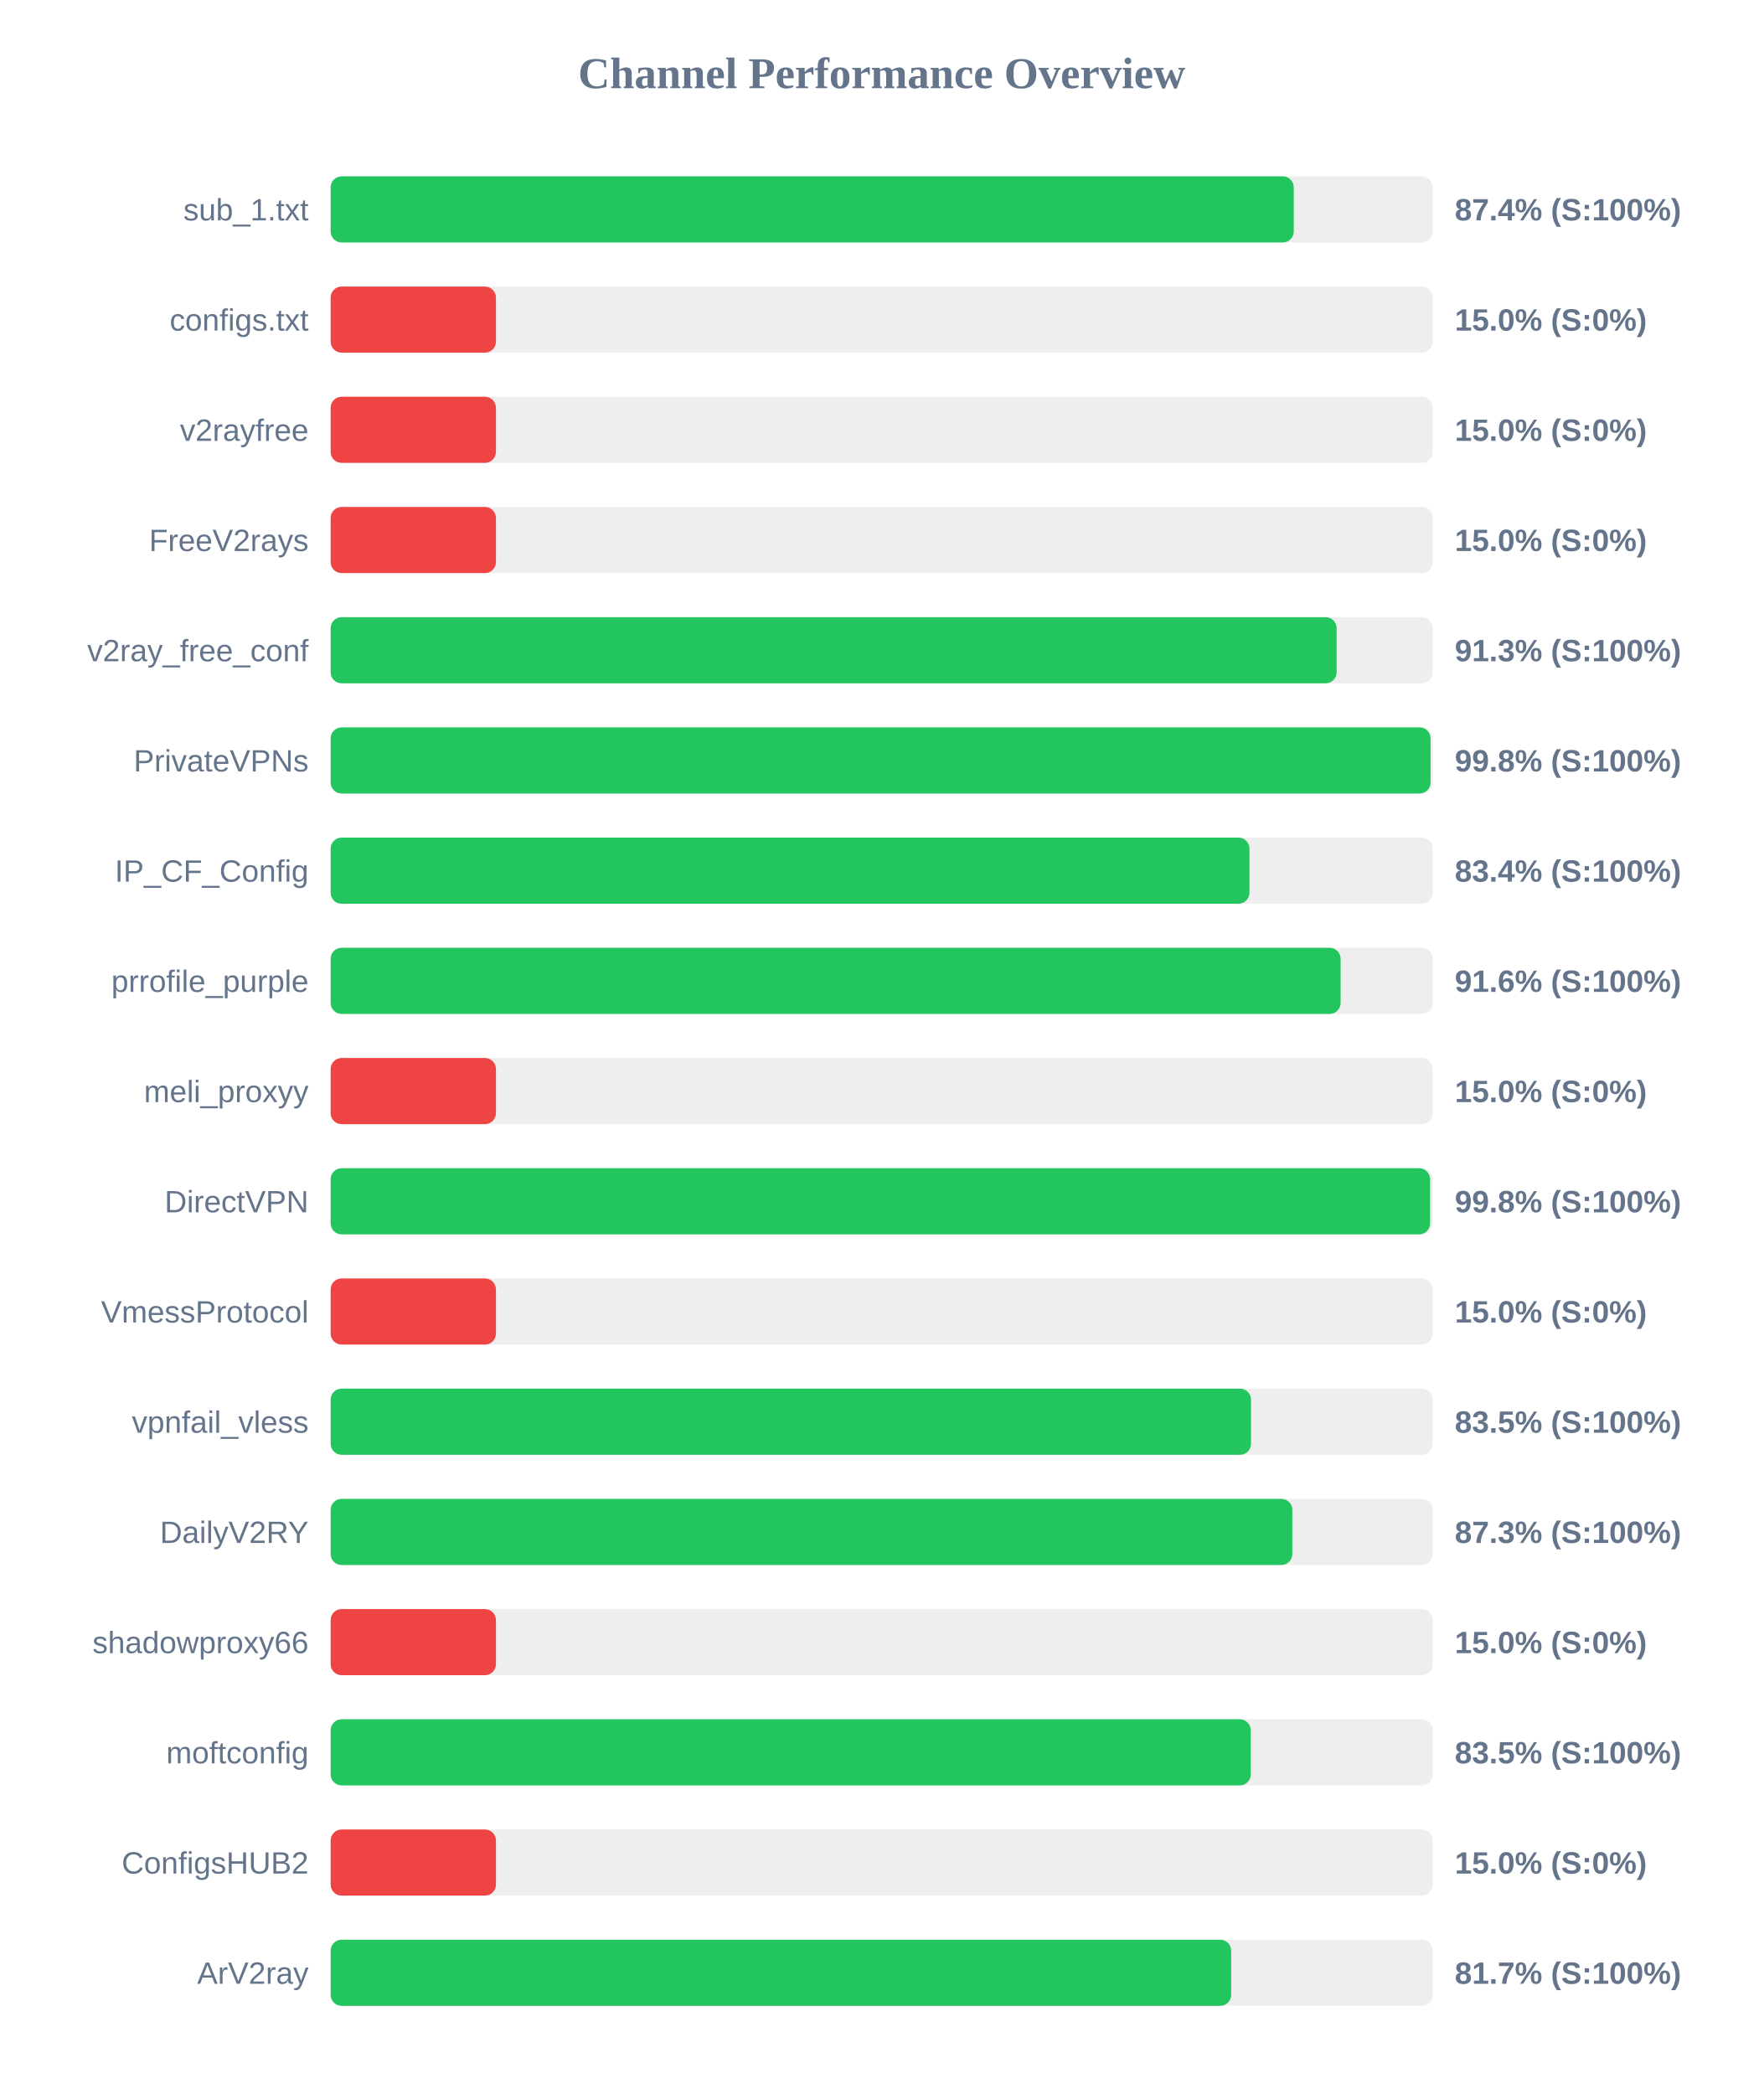
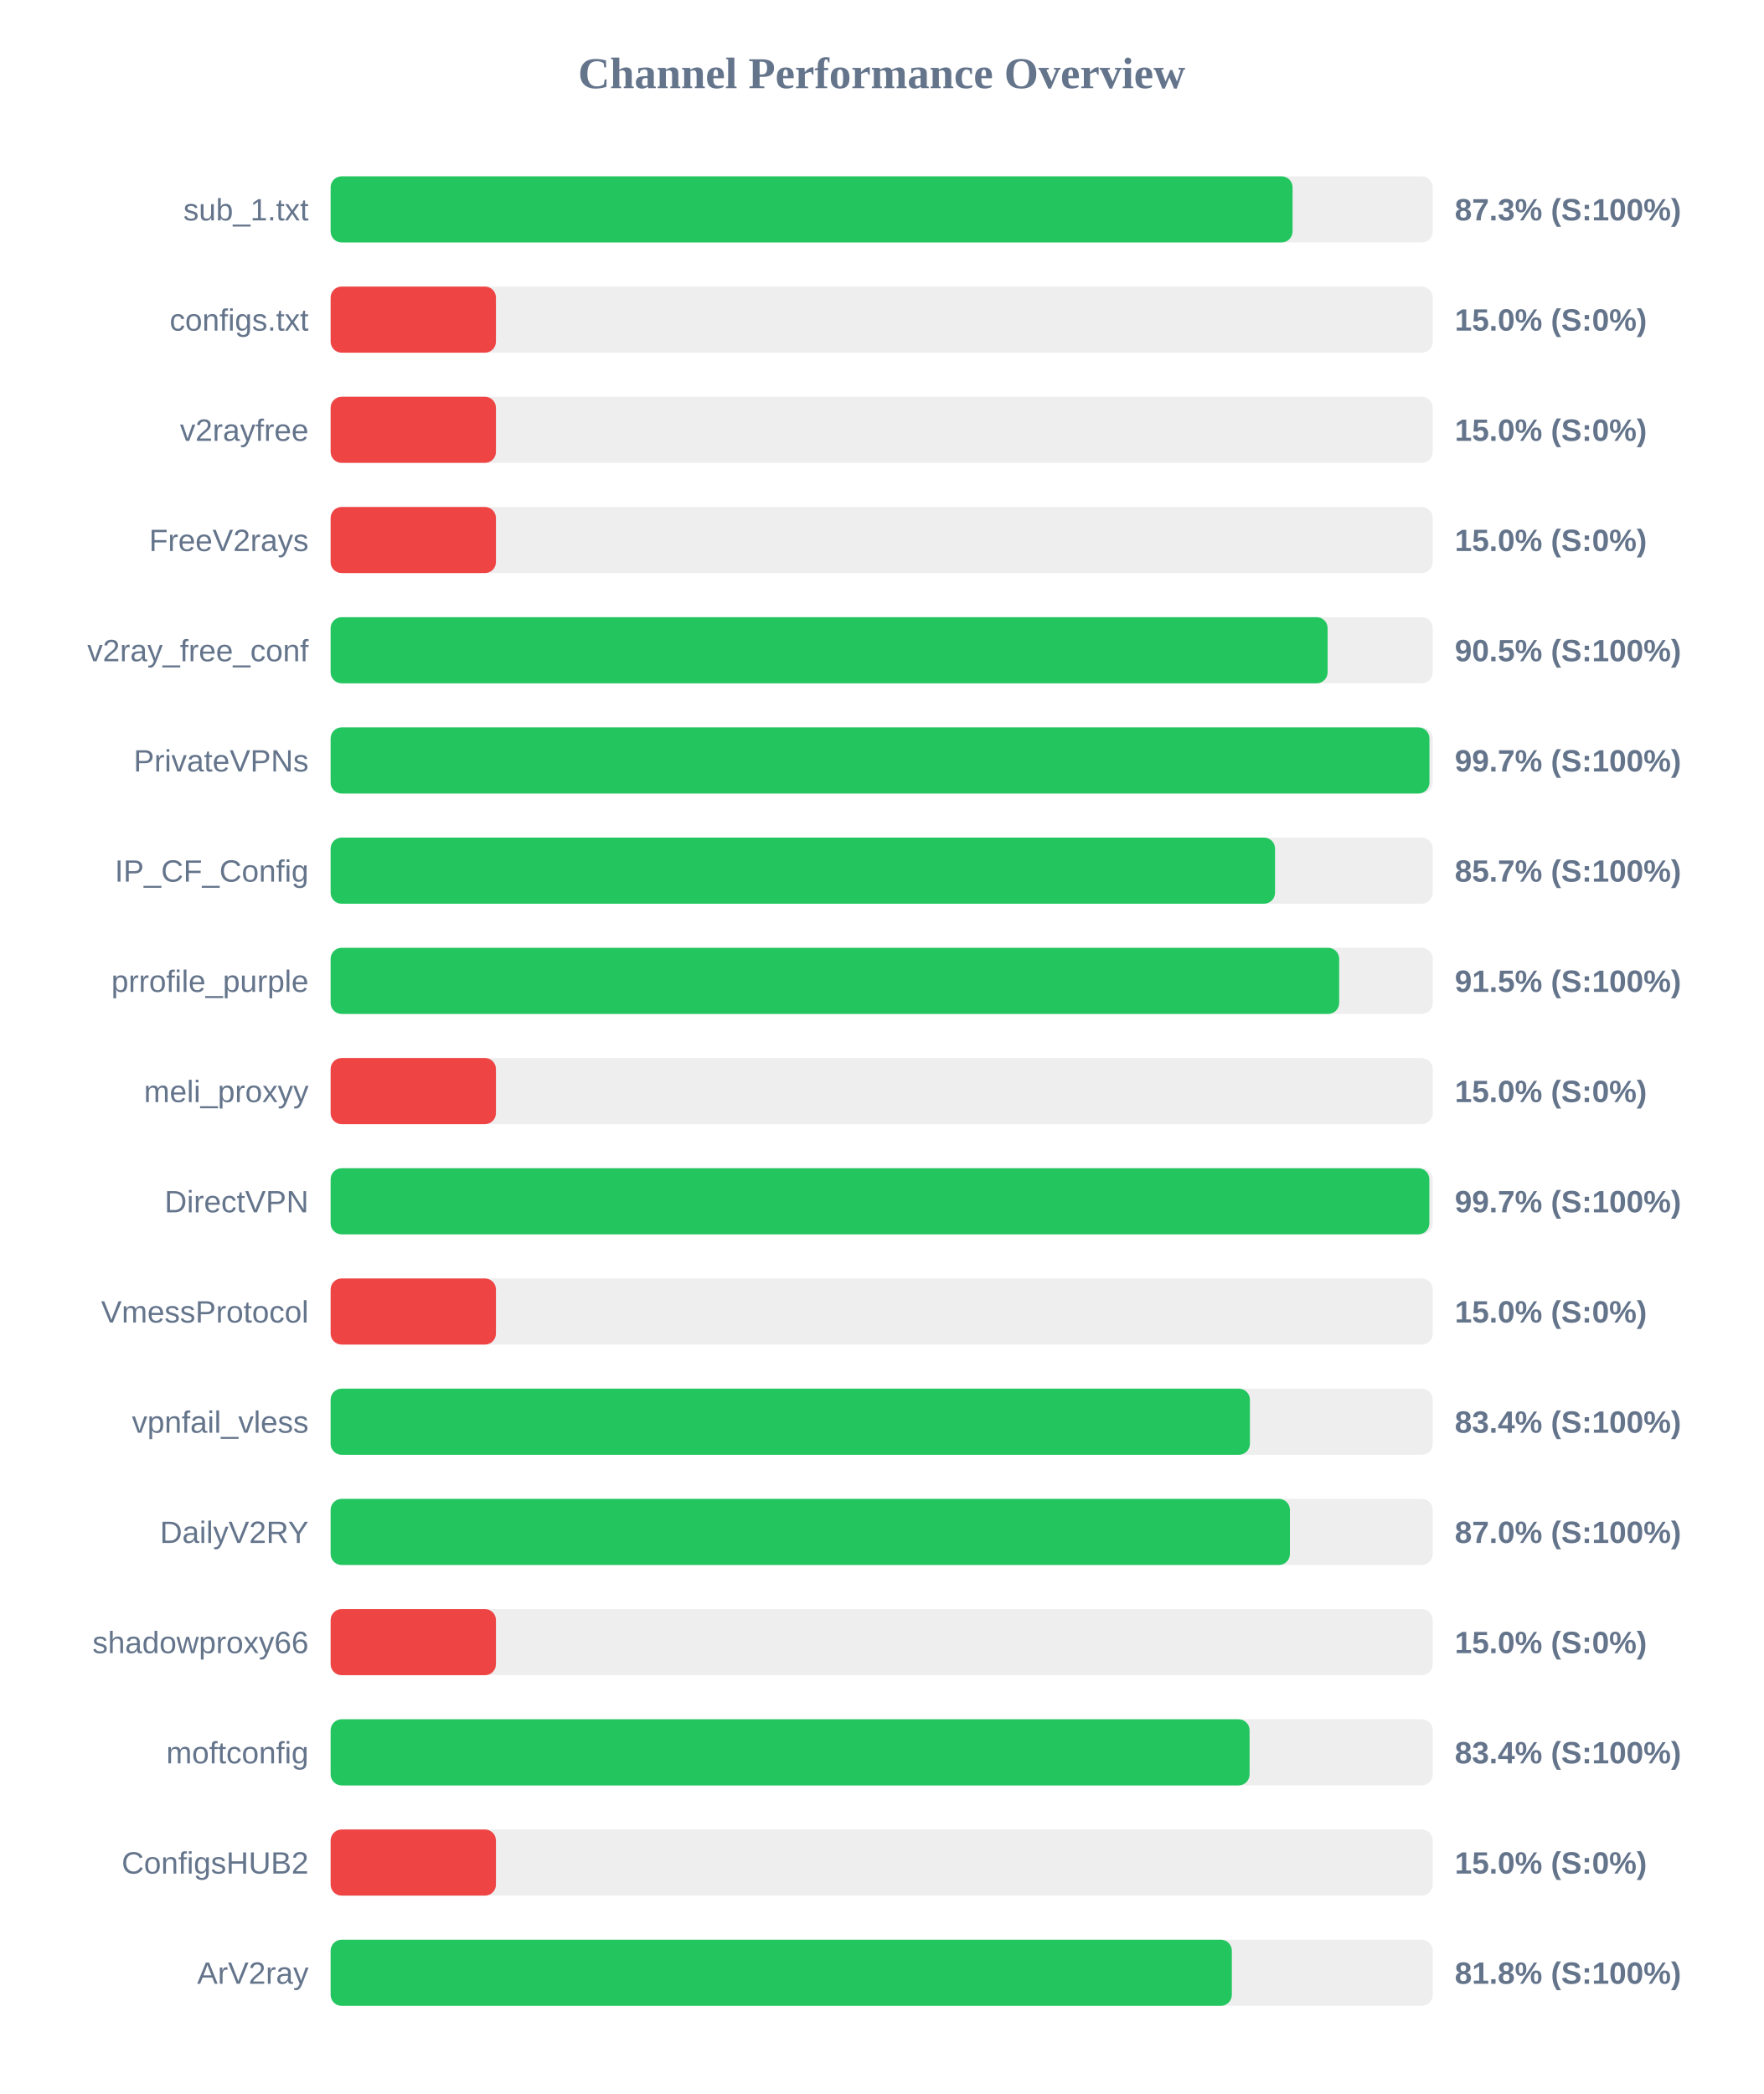
<svg xmlns="http://www.w3.org/2000/svg" width="800" height="950" version="1.1">
  <style>
        .row { font: 14px Arial; fill: #64748b; }
        .score { font: bold 14px Arial; fill: #64748b; }
    </style>
  <text x="400" y="40" text-anchor="middle" font-size="20px" font-weight="bold" fill="#64748b">Channel Performance Overview</text>
  <rect x="150" y="80" width="500" height="30" fill="#eee" rx="5" />
-   <rect x="150" y="80" width="436.95" height="30" fill="#22c55e" rx="5" />
+   <rect x="150" y="80" width="436.4" height="30" fill="#22c55e" rx="5" />
  <text x="140" y="100" text-anchor="end" class="row">sub_1.txt</text>
-   <text x="660" y="100" text-anchor="start" class="score">87.4% (S:100%)</text>
+   <text x="660" y="100" text-anchor="start" class="score">87.3% (S:100%)</text>
  <rect x="150" y="130" width="500" height="30" fill="#eee" rx="5" />
  <rect x="150" y="130" width="75.0" height="30" fill="#ef4444" rx="5" />
  <text x="140" y="150" text-anchor="end" class="row">configs.txt</text>
  <text x="660" y="150" text-anchor="start" class="score">15.0% (S:0%)</text>
  <rect x="150" y="180" width="500" height="30" fill="#eee" rx="5" />
  <rect x="150" y="180" width="75.0" height="30" fill="#ef4444" rx="5" />
  <text x="140" y="200" text-anchor="end" class="row">v2rayfree</text>
  <text x="660" y="200" text-anchor="start" class="score">15.0% (S:0%)</text>
  <rect x="150" y="230" width="500" height="30" fill="#eee" rx="5" />
  <rect x="150" y="230" width="75.0" height="30" fill="#ef4444" rx="5" />
  <text x="140" y="250" text-anchor="end" class="row">FreeV2rays</text>
  <text x="660" y="250" text-anchor="start" class="score">15.0% (S:0%)</text>
  <rect x="150" y="280" width="500" height="30" fill="#eee" rx="5" />
-   <rect x="150" y="280" width="456.4" height="30" fill="#22c55e" rx="5" />
+   <rect x="150" y="280" width="452.3" height="30" fill="#22c55e" rx="5" />
  <text x="140" y="300" text-anchor="end" class="row">v2ray_free_conf</text>
-   <text x="660" y="300" text-anchor="start" class="score">91.3% (S:100%)</text>
+   <text x="660" y="300" text-anchor="start" class="score">90.5% (S:100%)</text>
  <rect x="150" y="330" width="500" height="30" fill="#eee" rx="5" />
-   <rect x="150" y="330" width="499.0" height="30" fill="#22c55e" rx="5" />
+   <rect x="150" y="330" width="498.5" height="30" fill="#22c55e" rx="5" />
  <text x="140" y="350" text-anchor="end" class="row">PrivateVPNs</text>
-   <text x="660" y="350" text-anchor="start" class="score">99.8% (S:100%)</text>
+   <text x="660" y="350" text-anchor="start" class="score">99.7% (S:100%)</text>
  <rect x="150" y="380" width="500" height="30" fill="#eee" rx="5" />
-   <rect x="150" y="380" width="416.85" height="30" fill="#22c55e" rx="5" />
+   <rect x="150" y="380" width="428.45" height="30" fill="#22c55e" rx="5" />
  <text x="140" y="400" text-anchor="end" class="row">IP_CF_Config</text>
-   <text x="660" y="400" text-anchor="start" class="score">83.4% (S:100%)</text>
+   <text x="660" y="400" text-anchor="start" class="score">85.7% (S:100%)</text>
  <rect x="150" y="430" width="500" height="30" fill="#eee" rx="5" />
-   <rect x="150" y="430" width="458.2" height="30" fill="#22c55e" rx="5" />
+   <rect x="150" y="430" width="457.55" height="30" fill="#22c55e" rx="5" />
  <text x="140" y="450" text-anchor="end" class="row">prrofile_purple</text>
-   <text x="660" y="450" text-anchor="start" class="score">91.6% (S:100%)</text>
+   <text x="660" y="450" text-anchor="start" class="score">91.5% (S:100%)</text>
  <rect x="150" y="480" width="500" height="30" fill="#eee" rx="5" />
  <rect x="150" y="480" width="75.0" height="30" fill="#ef4444" rx="5" />
  <text x="140" y="500" text-anchor="end" class="row">meli_proxyy</text>
  <text x="660" y="500" text-anchor="start" class="score">15.0% (S:0%)</text>
  <rect x="150" y="530" width="500" height="30" fill="#eee" rx="5" />
-   <rect x="150" y="530" width="498.8" height="30" fill="#22c55e" rx="5" />
+   <rect x="150" y="530" width="498.45" height="30" fill="#22c55e" rx="5" />
  <text x="140" y="550" text-anchor="end" class="row">DirectVPN</text>
-   <text x="660" y="550" text-anchor="start" class="score">99.8% (S:100%)</text>
+   <text x="660" y="550" text-anchor="start" class="score">99.7% (S:100%)</text>
  <rect x="150" y="580" width="500" height="30" fill="#eee" rx="5" />
  <rect x="150" y="580" width="75.0" height="30" fill="#ef4444" rx="5" />
  <text x="140" y="600" text-anchor="end" class="row">VmessProtocol</text>
  <text x="660" y="600" text-anchor="start" class="score">15.0% (S:0%)</text>
  <rect x="150" y="630" width="500" height="30" fill="#eee" rx="5" />
-   <rect x="150" y="630" width="417.55" height="30" fill="#22c55e" rx="5" />
+   <rect x="150" y="630" width="417.05" height="30" fill="#22c55e" rx="5" />
  <text x="140" y="650" text-anchor="end" class="row">vpnfail_vless</text>
-   <text x="660" y="650" text-anchor="start" class="score">83.5% (S:100%)</text>
+   <text x="660" y="650" text-anchor="start" class="score">83.4% (S:100%)</text>
  <rect x="150" y="680" width="500" height="30" fill="#eee" rx="5" />
-   <rect x="150" y="680" width="436.3" height="30" fill="#22c55e" rx="5" />
+   <rect x="150" y="680" width="435.2" height="30" fill="#22c55e" rx="5" />
  <text x="140" y="700" text-anchor="end" class="row">DailyV2RY</text>
-   <text x="660" y="700" text-anchor="start" class="score">87.3% (S:100%)</text>
+   <text x="660" y="700" text-anchor="start" class="score">87.0% (S:100%)</text>
  <rect x="150" y="730" width="500" height="30" fill="#eee" rx="5" />
  <rect x="150" y="730" width="75.0" height="30" fill="#ef4444" rx="5" />
  <text x="140" y="750" text-anchor="end" class="row">shadowproxy66</text>
  <text x="660" y="750" text-anchor="start" class="score">15.0% (S:0%)</text>
  <rect x="150" y="780" width="500" height="30" fill="#eee" rx="5" />
-   <rect x="150" y="780" width="417.45" height="30" fill="#22c55e" rx="5" />
+   <rect x="150" y="780" width="416.9" height="30" fill="#22c55e" rx="5" />
  <text x="140" y="800" text-anchor="end" class="row">moftconfig</text>
-   <text x="660" y="800" text-anchor="start" class="score">83.5% (S:100%)</text>
+   <text x="660" y="800" text-anchor="start" class="score">83.4% (S:100%)</text>
  <rect x="150" y="830" width="500" height="30" fill="#eee" rx="5" />
  <rect x="150" y="830" width="75.0" height="30" fill="#ef4444" rx="5" />
  <text x="140" y="850" text-anchor="end" class="row">ConfigsHUB2</text>
  <text x="660" y="850" text-anchor="start" class="score">15.0% (S:0%)</text>
  <rect x="150" y="880" width="500" height="30" fill="#eee" rx="5" />
-   <rect x="150" y="880" width="408.55" height="30" fill="#22c55e" rx="5" />
+   <rect x="150" y="880" width="408.85" height="30" fill="#22c55e" rx="5" />
  <text x="140" y="900" text-anchor="end" class="row">ArV2ray</text>
-   <text x="660" y="900" text-anchor="start" class="score">81.7% (S:100%)</text>
+   <text x="660" y="900" text-anchor="start" class="score">81.8% (S:100%)</text>
</svg>
